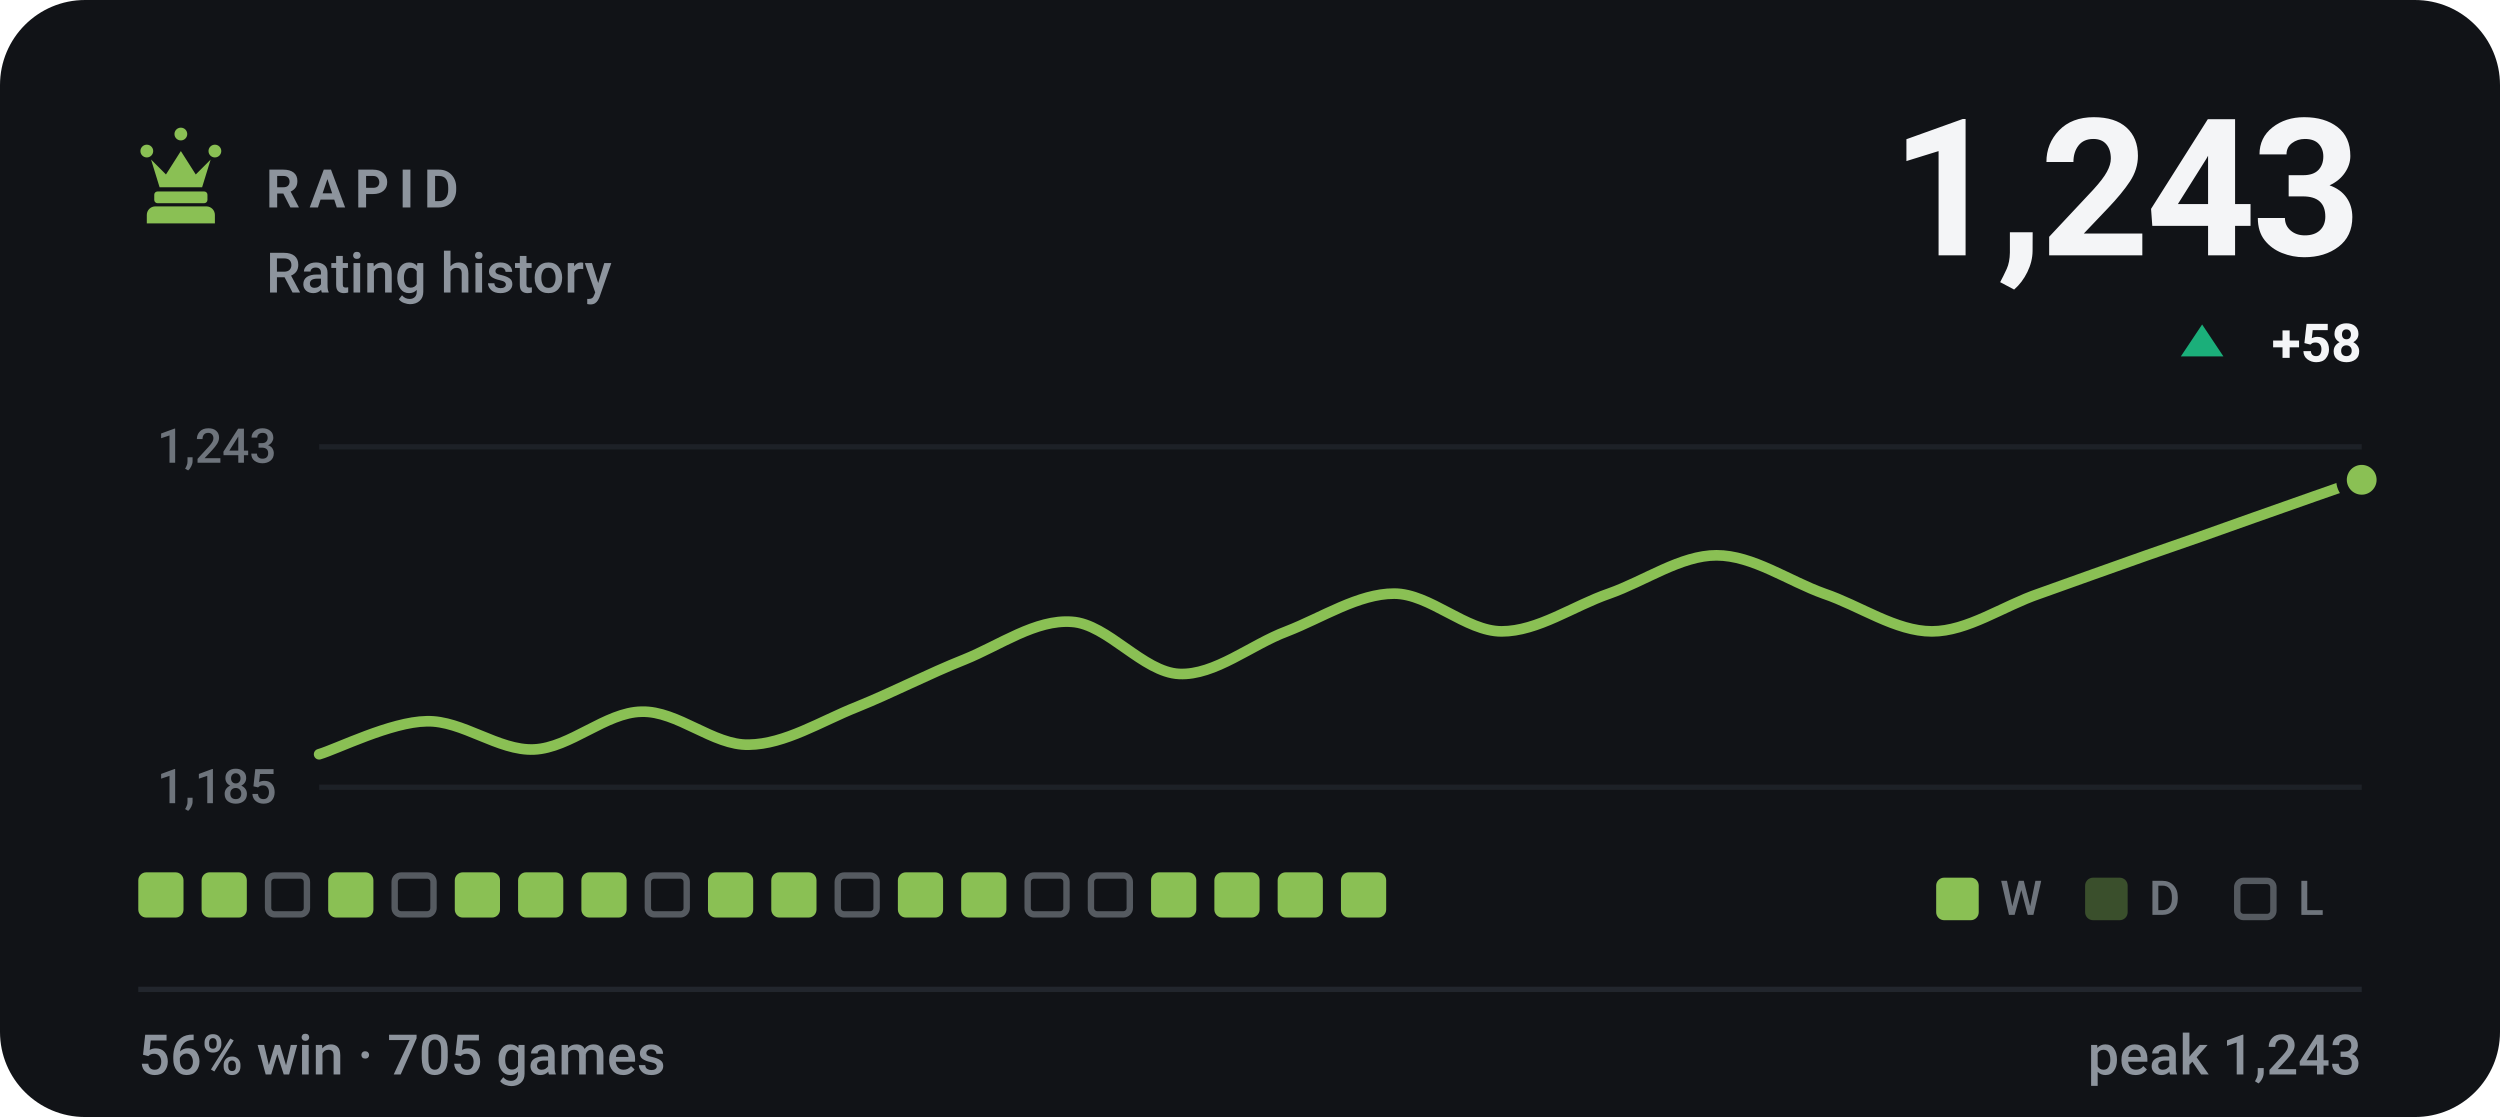
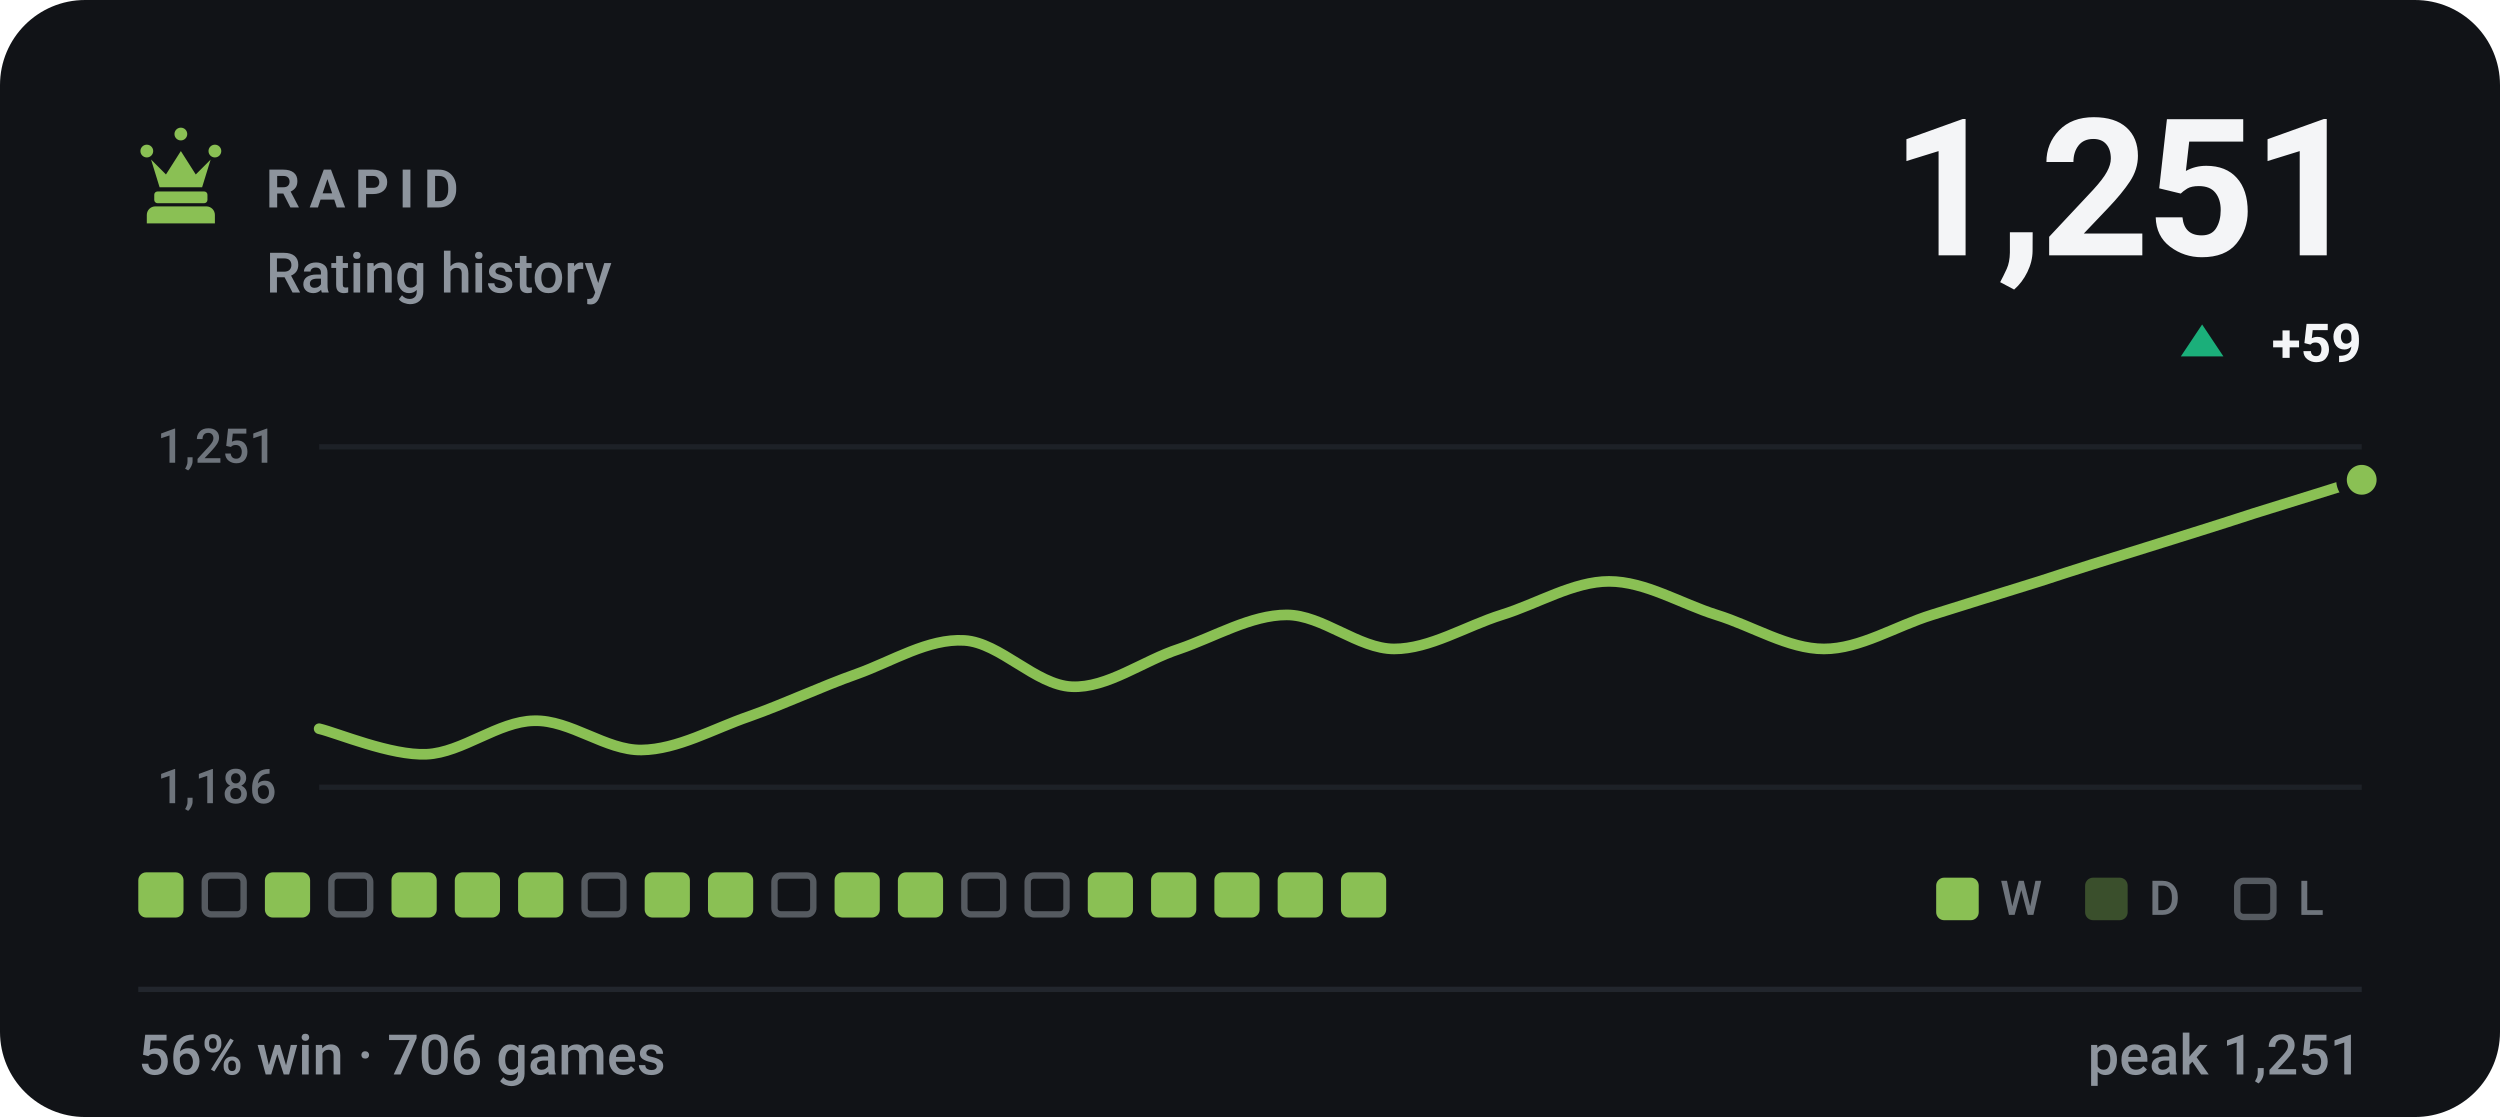
- <svg xmlns="http://www.w3.org/2000/svg" viewBox="0 0 470 210" width="470" height="210" role="img" aria-label="RAPID rating history, currently 1243, 56% win rate over 705 games">
+ <svg xmlns="http://www.w3.org/2000/svg" viewBox="0 0 470 210" width="470" height="210" role="img" aria-label="RAPID rating history, currently 1251, 56% win rate over 706 games">
  <style>svg{font-family:-apple-system,BlinkMacSystemFont,'Segoe UI',Roboto,'Helvetica Neue',Arial,sans-serif}text{fill:#f4f5f7;white-space:pre}.bg{fill:#111317}.acc{fill:#8ac054}.win{fill:#1baf7a}.draw{fill:#8b8f96}.loss{fill:#d03b3b}.lbl{font-size:10px;font-weight:600;letter-spacing:.18em;fill:#8d949d}.cap{font-size:10.5px;font-weight:500;fill:#8d949d}.num{font-family:-apple-system,BlinkMacSystemFont,'Segoe UI',Roboto,'Helvetica Neue',Arial,sans-serif;font-weight:700;letter-spacing:-.02em}.tick{font-size:9px;font-weight:500;fill:#8d949d;opacity:.75}.dl{font-size:10px;font-weight:600}.rule{stroke:#22262d;stroke-width:1;fill:none}.grid{stroke:#22262d;stroke-width:1;fill:none;opacity:.7}.ln{fill:none;stroke:#8ac054;stroke-width:2;stroke-linecap:round;stroke-linejoin:round}.ring{stroke:#111317;stroke-width:2}.hollow{fill:none;stroke-width:1.5}.sq{fill:#f4f5f7;opacity:.035}</style>
  <rect class="bg" width="470" height="210" rx="16" />
  <g class="acc" transform="translate(24.0,22.8) scale(0.2)">
    <path d="M18 22a6 6 0 1 1 0 12 6 6 0 0 1 0-12zm64 0a6 6 0 1 1 0 12 6 6 0 0 1 0-12zM50 6a6 6 0 1 1 0 12 6 6 0 0 1 0-12zM22 36l8 26h40l8-26-14 14-14-22-14 22zM28 66h44c1.6 0 3 1.3 3 3v5c0 1.6-1.4 3-3 3H28c-1.6 0-3-1.4-3-3v-5c0-1.7 1.4-3 3-3zM26 80h48c4.4 0 8 3.6 8 8v8H18v-8c0-4.4 3.6-8 8-8z" />
  </g>
  <text class="lbl" x="50" y="39">RAPID</text>
  <text class="cap" x="50" y="55">Rating history</text>
-   <text class="num" x="444" y="48" text-anchor="end" style="font-size:36px">1,243</text>
+   <text class="num" x="444" y="48" text-anchor="end" style="font-size:36px">1,251</text>
  <path fill="#1baf7a" d="M414 61L418 67H410Z" />
-   <text class="dl" x="444" y="68" text-anchor="end" fill="#1baf7a">+58</text>
+   <text class="dl" x="444" y="68" text-anchor="end" fill="#1baf7a">+59</text>
  <line class="grid" x1="60" y1="84" x2="444" y2="84" />
  <line class="grid" x1="60" y1="148" x2="444" y2="148" />
-   <text class="tick" x="52" y="87" text-anchor="end">1,243</text>
-   <text class="tick" x="52" y="151" text-anchor="end">1,185</text>
-   <path class="ln" d="M60.0 141.8C63.4 140.8 73.5 135.7 80.2 135.6C86.9 135.4 93.7 141.2 100.4 140.9C107.2 140.6 113.9 133.9 120.6 133.8C127.4 133.6 134.1 140.2 140.8 140.0C147.6 139.9 154.3 135.6 161.1 132.9C167.8 130.2 174.5 126.7 181.3 124.0C188.0 121.3 194.7 116.4 201.5 116.9C208.2 117.3 214.9 126.4 221.7 126.7C228.4 127.0 235.2 121.2 241.9 118.7C248.6 116.1 255.4 111.6 262.1 111.6C268.8 111.6 275.6 118.7 282.3 118.7C289.1 118.7 295.8 113.9 302.5 111.6C309.3 109.2 316.0 104.4 322.7 104.4C329.5 104.4 336.2 109.2 342.9 111.6C349.7 113.9 356.4 118.7 363.2 118.7C369.9 118.7 376.6 113.9 383.4 111.6C390.1 109.2 396.8 106.8 403.6 104.4C410.3 102.1 417.1 99.7 423.8 97.3C430.5 94.9 440.6 91.4 444.0 90.2" />
+   <text class="tick" x="52" y="87" text-anchor="end">1,251</text>
+   <text class="tick" x="52" y="151" text-anchor="end">1,186</text>
+   <path class="ln" d="M60.0 137.0C63.4 137.8 73.5 142.1 80.2 141.8C86.9 141.5 93.7 135.6 100.4 135.5C107.2 135.3 113.9 141.1 120.6 141.0C127.4 140.9 134.1 137.0 140.8 134.7C147.6 132.3 154.3 129.1 161.1 126.7C167.8 124.3 174.5 120.0 181.3 120.4C188.0 120.8 194.7 128.8 201.5 129.1C208.2 129.4 214.9 124.2 221.7 122.0C228.4 119.7 235.2 115.6 241.9 115.6C248.6 115.6 255.4 122.0 262.1 122.0C268.8 122.0 275.6 117.7 282.3 115.6C289.1 113.5 295.8 109.3 302.5 109.3C309.3 109.3 316.0 113.5 322.7 115.6C329.5 117.7 336.2 122.0 342.9 122.0C349.7 122.0 356.4 117.7 363.2 115.6C369.9 113.5 376.6 111.4 383.4 109.3C390.1 107.1 396.8 105.0 403.6 102.9C410.3 100.8 417.1 98.7 423.8 96.5C430.5 94.4 440.6 91.3 444.0 90.2" />
  <circle class="acc ring" cx="444.0" cy="90.2" r="3.8" />
  <rect x="26.0" y="164" width="8.5" height="8.5" rx="1.5" fill="#8ac054" />
-   <rect x="37.9" y="164" width="8.5" height="8.5" rx="1.5" fill="#8ac054" />
-   <rect x="50.4" y="164.6" width="7.3" height="7.3" rx="1.2" fill="none" stroke="#8d949d" stroke-width="1.2" opacity=".55" />
-   <rect x="61.7" y="164" width="8.5" height="8.5" rx="1.5" fill="#8ac054" />
-   <rect x="74.2" y="164.6" width="7.3" height="7.3" rx="1.2" fill="none" stroke="#8d949d" stroke-width="1.2" opacity=".55" />
+   <rect x="38.5" y="164.6" width="7.3" height="7.3" rx="1.2" fill="none" stroke="#8d949d" stroke-width="1.2" opacity=".55" />
+   <rect x="49.8" y="164" width="8.5" height="8.5" rx="1.5" fill="#8ac054" />
+   <rect x="62.3" y="164.6" width="7.3" height="7.3" rx="1.2" fill="none" stroke="#8d949d" stroke-width="1.2" opacity=".55" />
+   <rect x="73.6" y="164" width="8.5" height="8.5" rx="1.5" fill="#8ac054" />
  <rect x="85.5" y="164" width="8.5" height="8.5" rx="1.5" fill="#8ac054" />
  <rect x="97.4" y="164" width="8.5" height="8.5" rx="1.5" fill="#8ac054" />
-   <rect x="109.3" y="164" width="8.5" height="8.5" rx="1.5" fill="#8ac054" />
-   <rect x="121.8" y="164.6" width="7.3" height="7.3" rx="1.2" fill="none" stroke="#8d949d" stroke-width="1.2" opacity=".55" />
+   <rect x="109.9" y="164.6" width="7.3" height="7.3" rx="1.2" fill="none" stroke="#8d949d" stroke-width="1.2" opacity=".55" />
+   <rect x="121.2" y="164" width="8.5" height="8.5" rx="1.5" fill="#8ac054" />
  <rect x="133.1" y="164" width="8.5" height="8.5" rx="1.5" fill="#8ac054" />
-   <rect x="145.0" y="164" width="8.5" height="8.5" rx="1.5" fill="#8ac054" />
-   <rect x="157.5" y="164.6" width="7.3" height="7.3" rx="1.2" fill="none" stroke="#8d949d" stroke-width="1.2" opacity=".55" />
+   <rect x="145.6" y="164.6" width="7.3" height="7.3" rx="1.2" fill="none" stroke="#8d949d" stroke-width="1.2" opacity=".55" />
+   <rect x="156.9" y="164" width="8.5" height="8.5" rx="1.5" fill="#8ac054" />
  <rect x="168.8" y="164" width="8.5" height="8.5" rx="1.5" fill="#8ac054" />
-   <rect x="180.7" y="164" width="8.5" height="8.5" rx="1.5" fill="#8ac054" />
+   <rect x="181.3" y="164.6" width="7.3" height="7.3" rx="1.2" fill="none" stroke="#8d949d" stroke-width="1.2" opacity=".55" />
  <rect x="193.2" y="164.6" width="7.3" height="7.3" rx="1.2" fill="none" stroke="#8d949d" stroke-width="1.2" opacity=".55" />
-   <rect x="205.1" y="164.6" width="7.3" height="7.3" rx="1.2" fill="none" stroke="#8d949d" stroke-width="1.2" opacity=".55" />
+   <rect x="204.5" y="164" width="8.5" height="8.5" rx="1.5" fill="#8ac054" />
  <rect x="216.4" y="164" width="8.5" height="8.5" rx="1.5" fill="#8ac054" />
  <rect x="228.3" y="164" width="8.5" height="8.5" rx="1.5" fill="#8ac054" />
  <rect x="240.2" y="164" width="8.5" height="8.5" rx="1.5" fill="#8ac054" />
  <rect x="252.1" y="164" width="8.5" height="8.5" rx="1.5" fill="#8ac054" />
  <rect x="364" y="165" width="8" height="8" rx="1.5" fill="#8ac054" />
  <text class="tick" x="376" y="172">W</text>
  <rect x="392" y="165" width="8" height="8" rx="1.5" fill="#8ac054" opacity=".34" />
  <text class="tick" x="404" y="172">D</text>
  <rect x="420.6" y="165.6" width="6.8" height="6.8" rx="1.2" fill="none" stroke="#8d949d" stroke-width="1.2" opacity=".55" />
  <text class="tick" x="432" y="172">L</text>
  <line class="rule" x1="26" y1="186" x2="444" y2="186" />
-   <text class="cap" x="26" y="202">56% win · 705 games</text>
-   <text class="cap" x="444" y="202" text-anchor="end">peak 1,243</text>
+   <text class="cap" x="26" y="202">56% win · 706 games</text>
+   <text class="cap" x="444" y="202" text-anchor="end">peak 1,251</text>
</svg>
